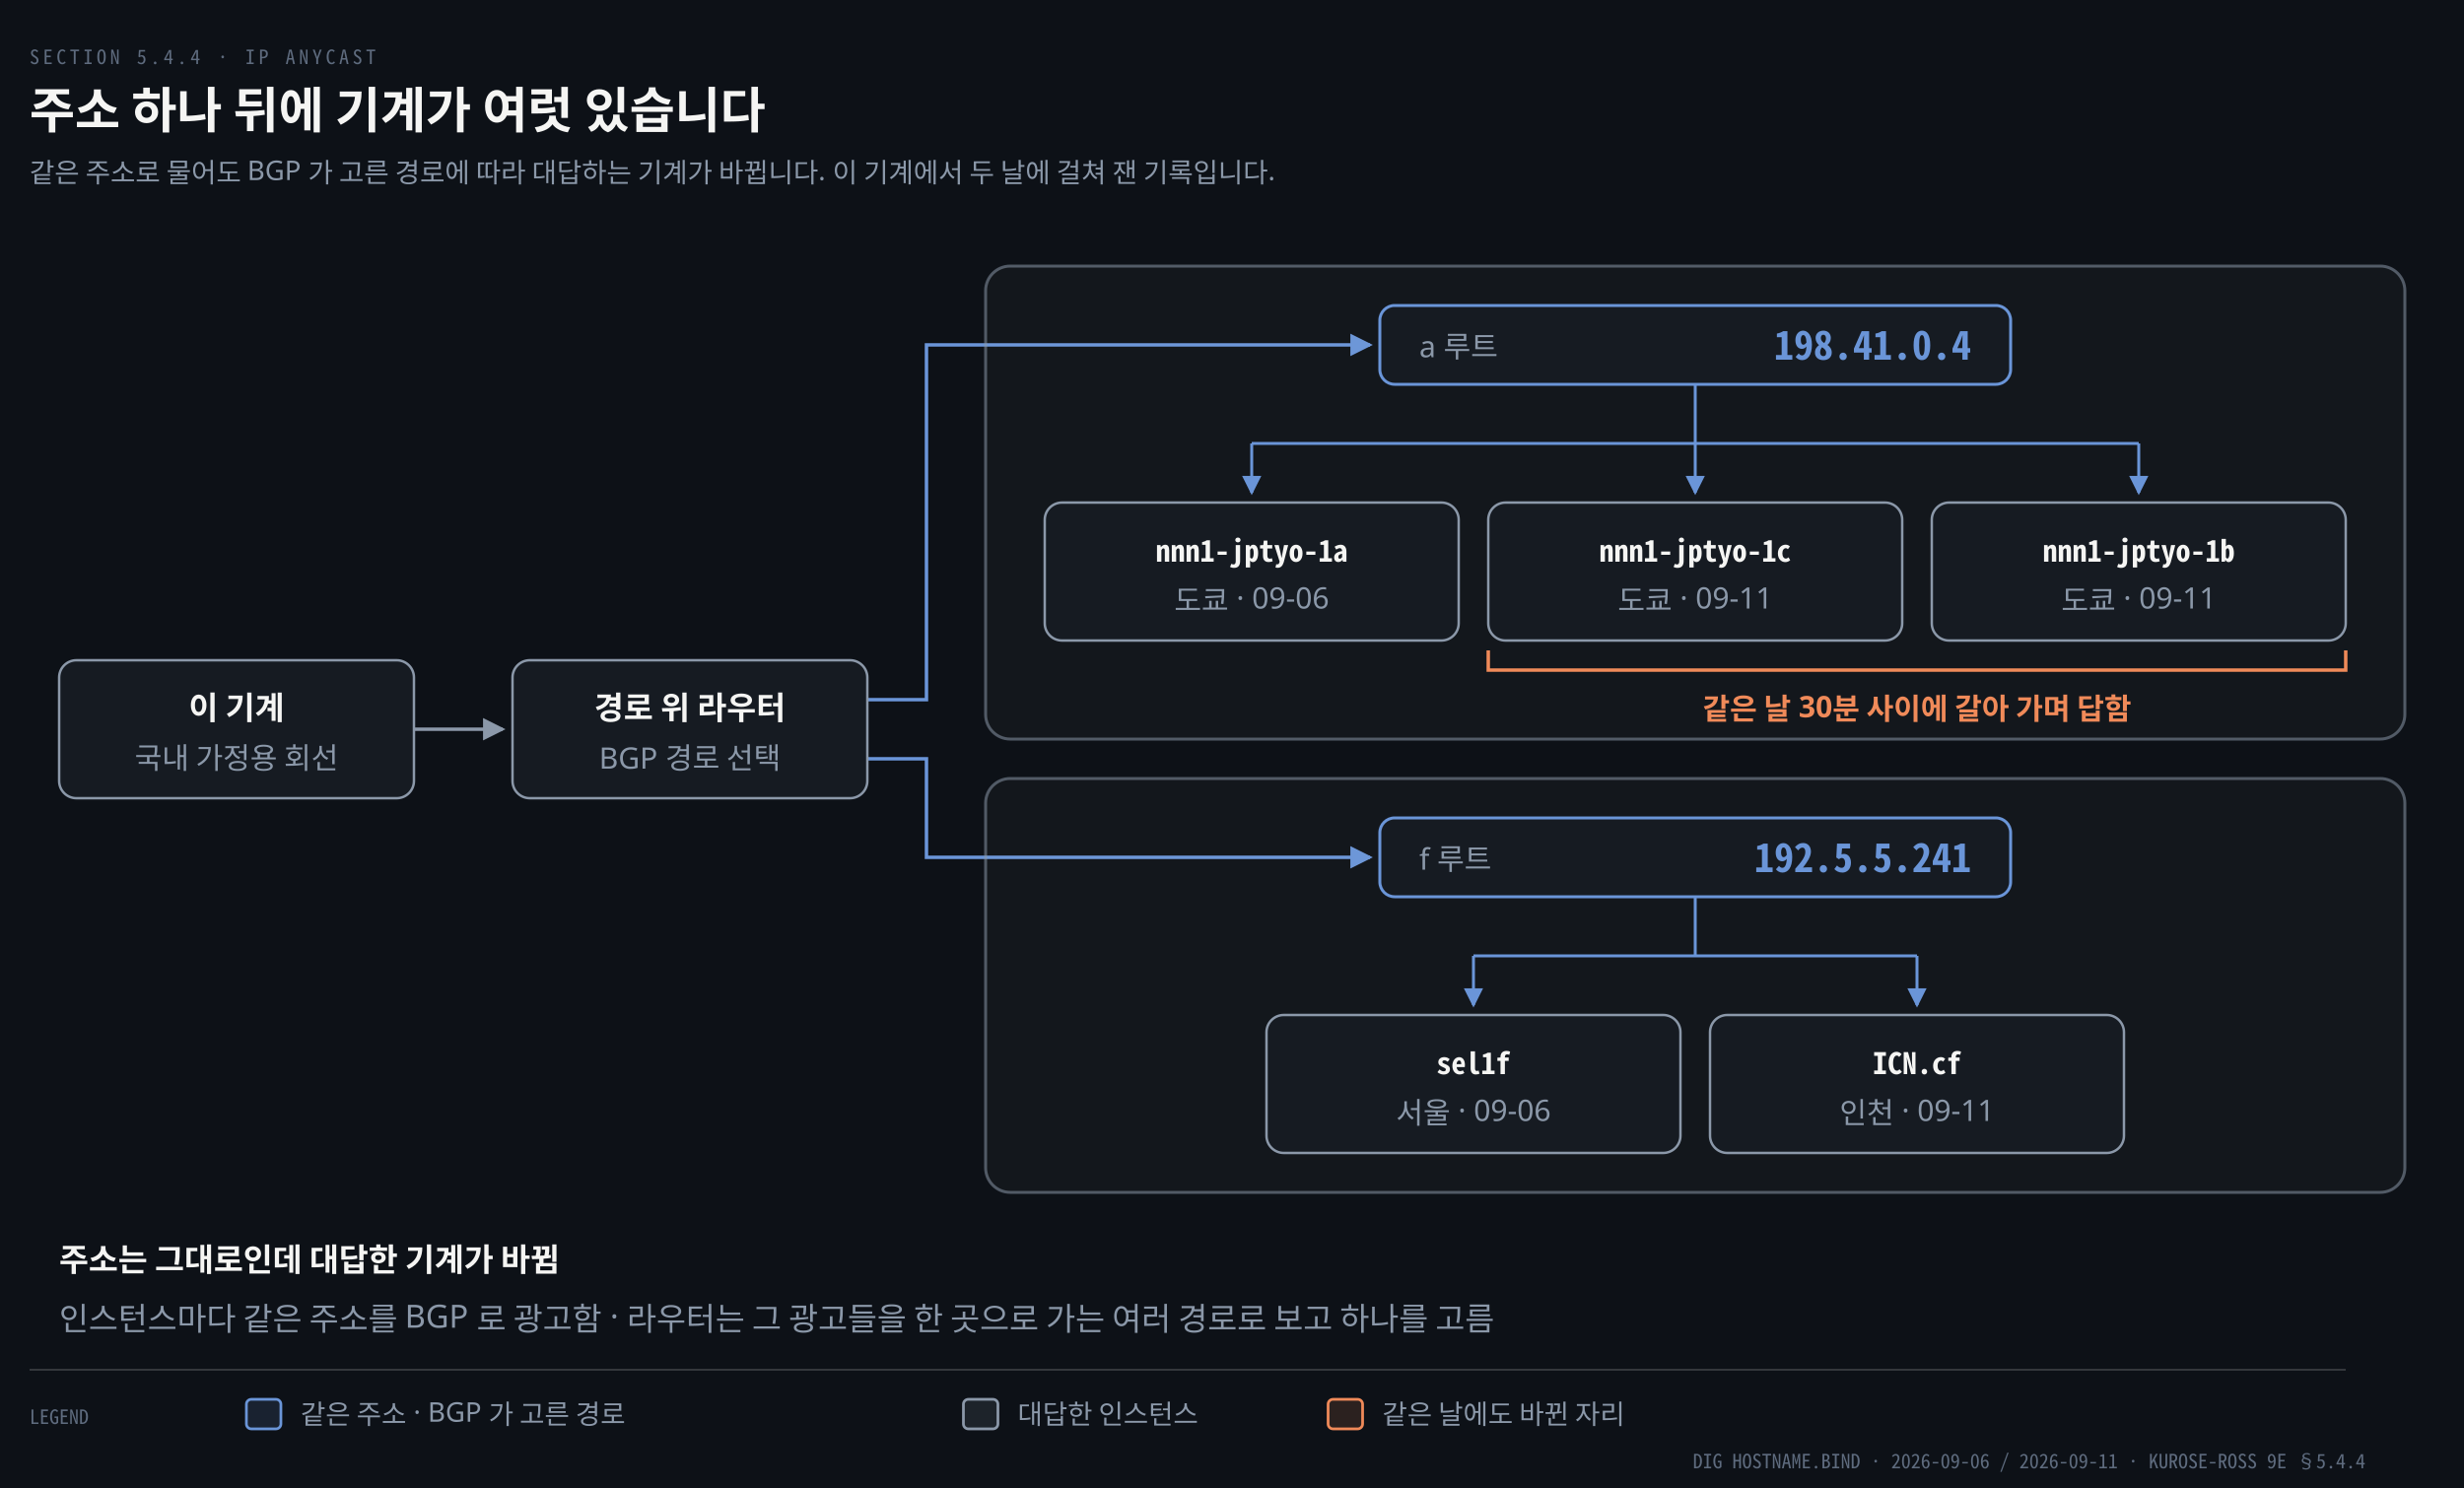
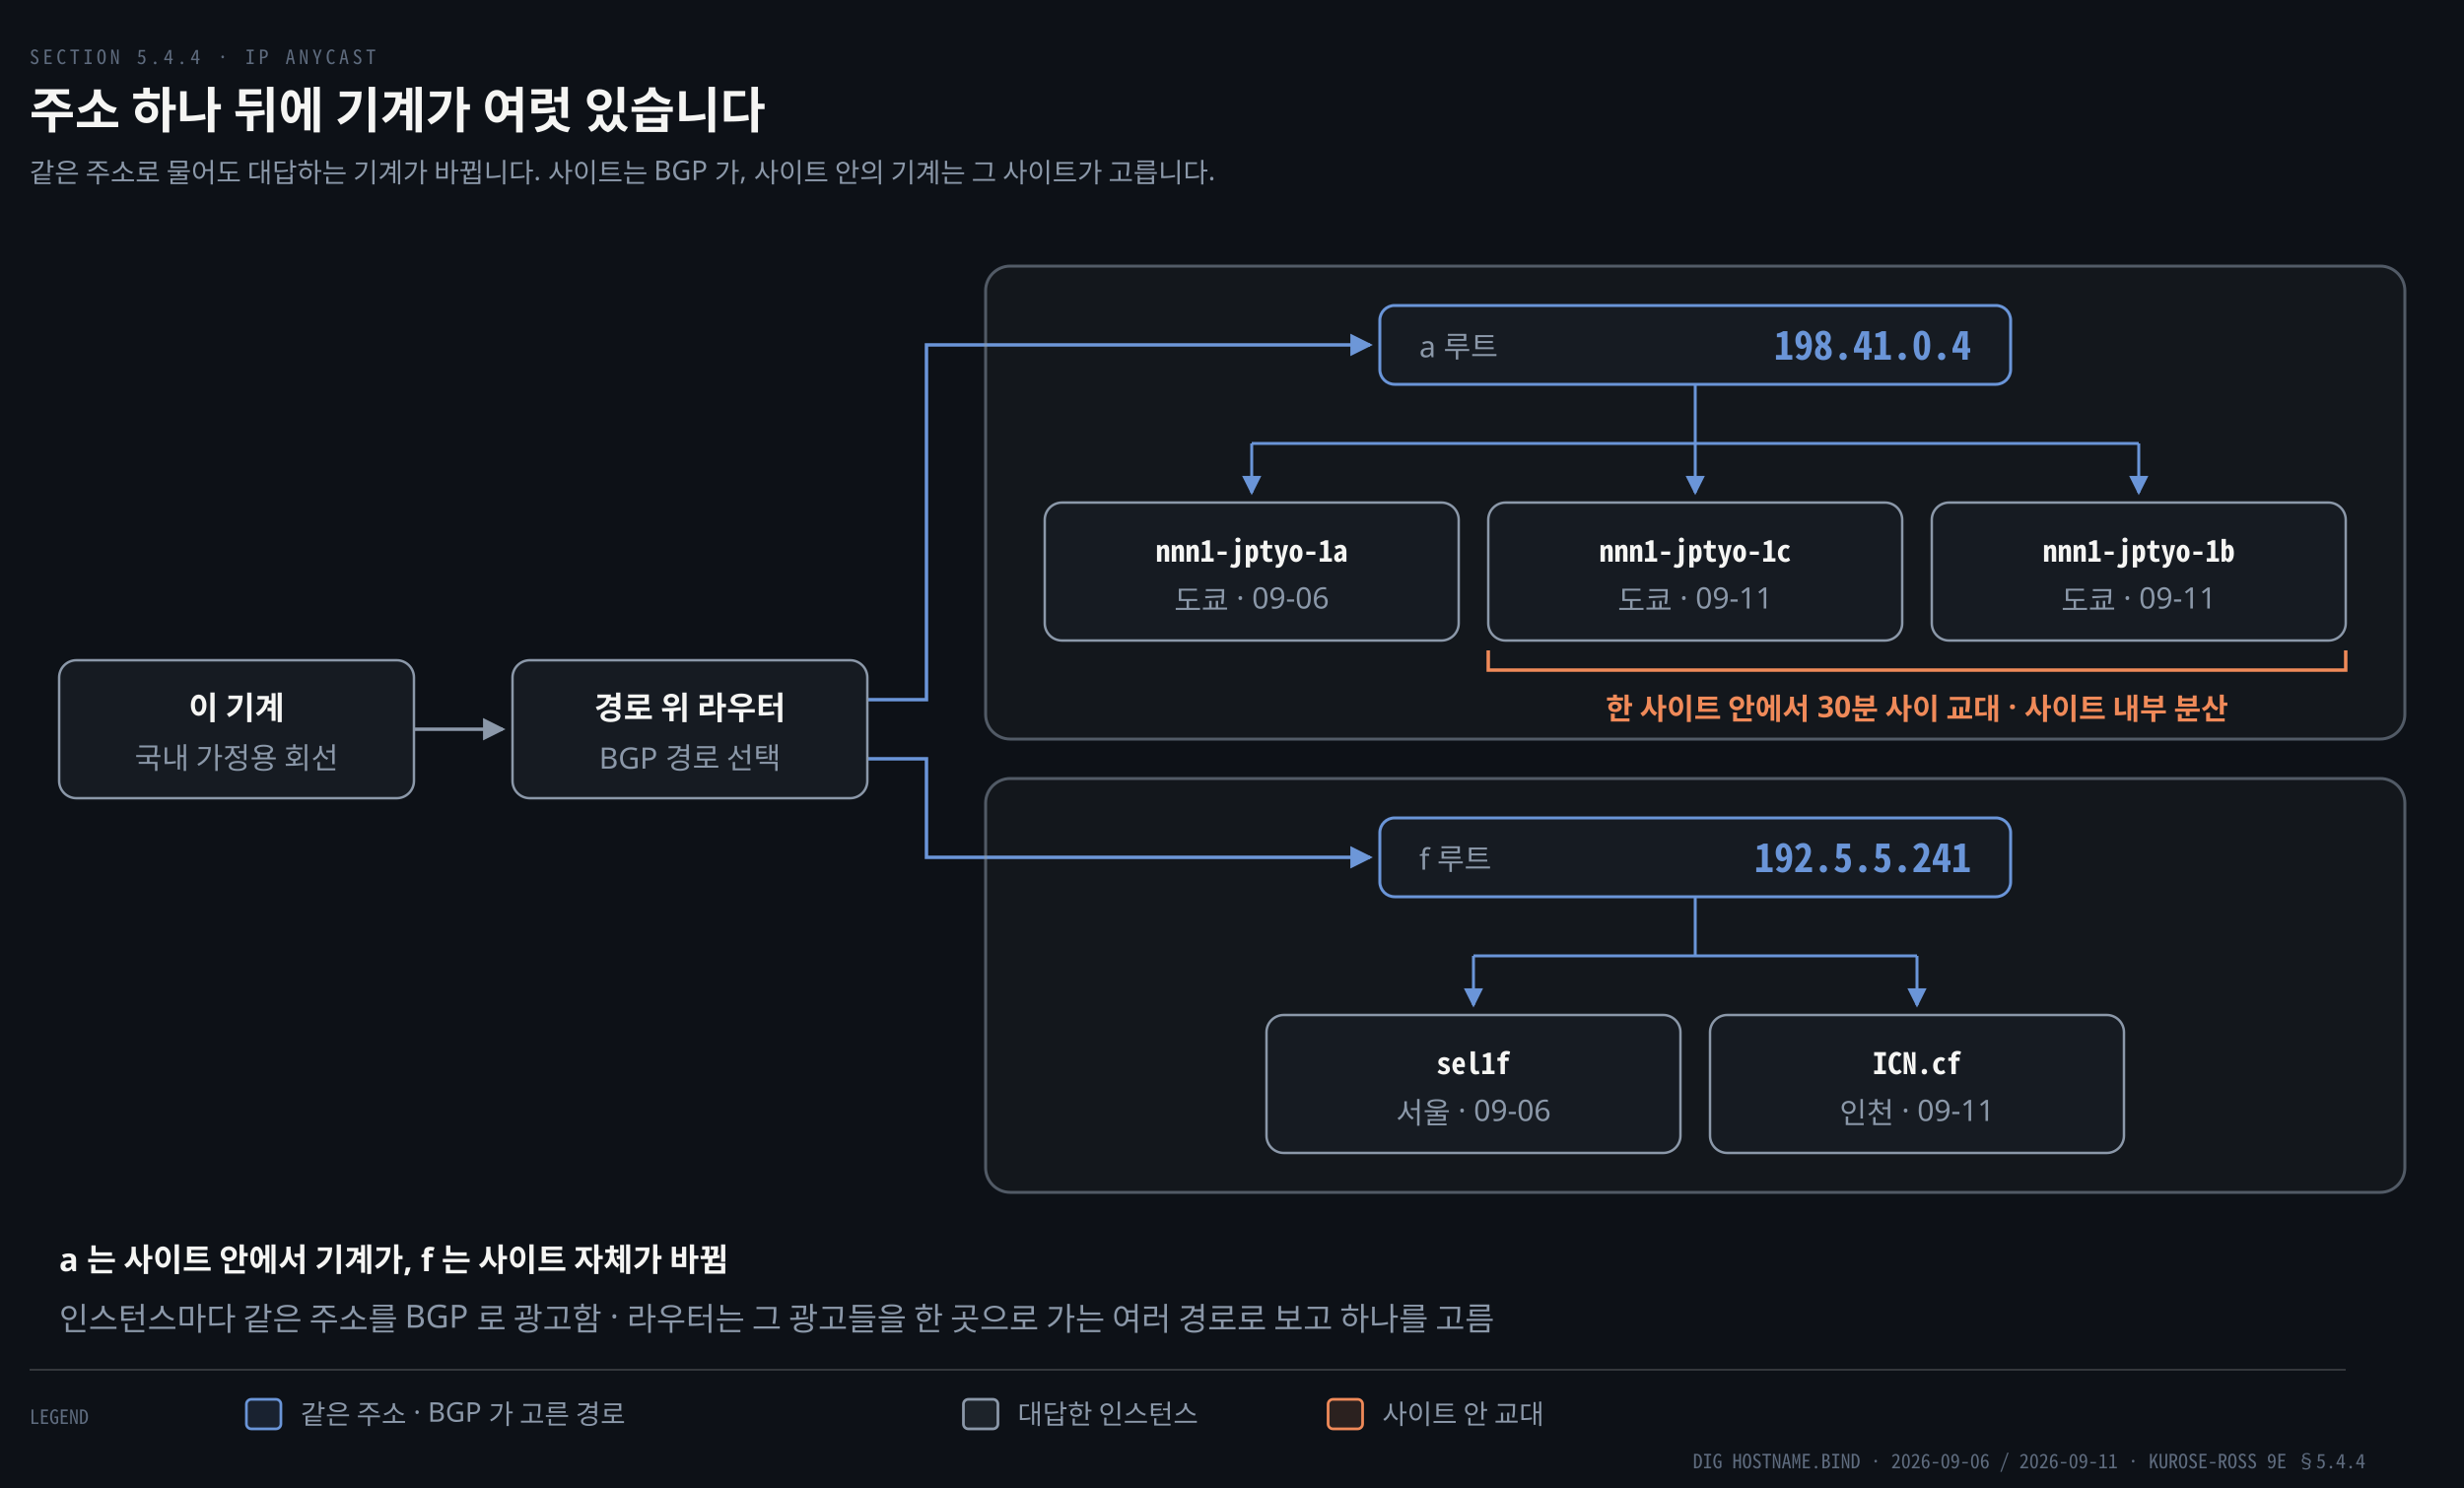
<svg xmlns="http://www.w3.org/2000/svg" viewBox="0 0 1000 604" width="100%" role="img" aria-labelledby="dt dd">
  <defs>
    <marker id="ar" viewBox="0 0 8 8" refX="7" refY="4" markerWidth="6.5" markerHeight="6.5" orient="auto">
      <path d="M0 0 L8 4 L0 8 z" fill="#8B98A9" />
    </marker>
    <marker id="ok" viewBox="0 0 8 8" refX="7" refY="4" markerWidth="6.5" markerHeight="6.5" orient="auto">
      <path d="M0 0 L8 4 L0 8 z" fill="#3FB98C" />
    </marker>
    <marker id="warn" viewBox="0 0 8 8" refX="7" refY="4" markerWidth="6.5" markerHeight="6.5" orient="auto">
      <path d="M0 0 L8 4 L0 8 z" fill="#E3B341" />
    </marker>
    <marker id="bad" viewBox="0 0 8 8" refX="7" refY="4" markerWidth="6.5" markerHeight="6.5" orient="auto">
      <path d="M0 0 L8 4 L0 8 z" fill="#F0616D" />
    </marker>
    <marker id="info" viewBox="0 0 8 8" refX="7" refY="4" markerWidth="6.5" markerHeight="6.5" orient="auto">
      <path d="M0 0 L8 4 L0 8 z" fill="#6A95D8" />
    </marker>
    <marker id="acc" viewBox="0 0 8 8" refX="7" refY="4" markerWidth="6.5" markerHeight="6.5" orient="auto">
      <path d="M0 0 L8 4 L0 8 z" fill="#F08A59" />
    </marker>
    <marker id="soft" viewBox="0 0 8 8" refX="7" refY="4" markerWidth="6.5" markerHeight="6.5" orient="auto">
      <path d="M0 0 L8 4 L0 8 z" fill="#5E6B7E" />
    </marker>
  </defs>
  <rect width="1000" height="604" fill="#0D1117" />
  <text x="12" y="26" font-family="'Geist Mono','Noto Sans Mono CJK KR',monospace" font-size="8" letter-spacing="0.18em" fill="#5E6B7E">SECTION 5.4.4 · IP ANYCAST</text>
  <text x="12" y="52" font-family="'Geist','Apple SD Gothic Neo','Noto Sans KR','Malgun Gothic',sans-serif" font-size="20" font-weight="600" fill="#F5F5F3">주소 하나 뒤에 기계가 여럿 있습니다</text>
-   <text x="12" y="74" font-family="'Geist','Apple SD Gothic Neo','Noto Sans KR','Malgun Gothic',sans-serif" font-size="11" fill="#8B98A9">같은 주소로 물어도 BGP 가 고른 경로에 따라 대답하는 기계가 바뀝니다. 이 기계에서 두 날에 걸쳐 잰 기록입니다.</text>
+   <text x="12" y="74" font-family="'Geist','Apple SD Gothic Neo','Noto Sans KR','Malgun Gothic',sans-serif" font-size="11" fill="#8B98A9">같은 주소로 물어도 대답하는 기계가 바뀝니다. 사이트는 BGP 가, 사이트 안의 기계는 그 사이트가 고릅니다.</text>
  <path d="M 168 296 L 204 296" fill="none" stroke="#8B98A9" stroke-width="1.4" marker-end="url(#ar)" />
  <path d="M 352 284 L 376 284 L 376 140 L 556 140" fill="none" stroke="#6A95D8" stroke-width="1.4" marker-end="url(#info)" />
  <path d="M 352 308 L 376 308 L 376 348 L 556 348" fill="none" stroke="#6A95D8" stroke-width="1.4" marker-end="url(#info)" />
  <rect x="24" y="268" width="144" height="56" rx="7" fill="#161B22" stroke="#8B98A9" stroke-width="1.0" />
  <text x="96.0" y="292" text-anchor="middle" font-family="'Geist','Apple SD Gothic Neo','Noto Sans KR','Malgun Gothic',sans-serif" font-size="13" font-weight="600" fill="#F5F5F3">이 기계</text>
  <text x="96.0" y="312" text-anchor="middle" font-family="'Geist','Apple SD Gothic Neo','Noto Sans KR','Malgun Gothic',sans-serif" font-size="12" font-weight="400" fill="#8B98A9">국내 가정용 회선</text>
  <rect x="208" y="268" width="144" height="56" rx="7" fill="#161B22" stroke="#8B98A9" stroke-width="1.0" />
  <text x="280.0" y="292" text-anchor="middle" font-family="'Geist','Apple SD Gothic Neo','Noto Sans KR','Malgun Gothic',sans-serif" font-size="13" font-weight="600" fill="#F5F5F3">경로 위 라우터</text>
  <text x="280.0" y="312" text-anchor="middle" font-family="'Geist','Apple SD Gothic Neo','Noto Sans KR','Malgun Gothic',sans-serif" font-size="12" font-weight="400" fill="#8B98A9">BGP 경로 선택</text>
  <rect x="400" y="108" width="576" height="192" rx="10" fill="#F5F5F307" stroke="#8B98A988" stroke-width="1.2" />
  <rect x="560" y="124" width="256" height="32" rx="6" fill="#161B22" stroke="#6A95D8" stroke-width="1.2" />
  <text x="576" y="145" text-anchor="start" font-family="'Geist','Apple SD Gothic Neo','Noto Sans KR','Malgun Gothic',sans-serif" font-size="12" font-weight="400" fill="#8B98A9">a 루트</text>
  <text x="800" y="146" text-anchor="end" font-family="'Geist Mono','Noto Sans Mono CJK KR',monospace" font-size="16" font-weight="600" fill="#6A95D8">198.41.0.4</text>
  <path d="M 688 156 L 688 180" fill="none" stroke="#6A95D8" stroke-width="1.2" />
  <path d="M 508 180 L 868 180" fill="none" stroke="#6A95D8" stroke-width="1.2" />
  <path d="M 508 180 L 508 200" fill="none" stroke="#6A95D8" stroke-width="1.2" marker-end="url(#info)" />
  <path d="M 688 180 L 688 200" fill="none" stroke="#6A95D8" stroke-width="1.2" marker-end="url(#info)" />
  <path d="M 868 180 L 868 200" fill="none" stroke="#6A95D8" stroke-width="1.2" marker-end="url(#info)" />
  <rect x="424" y="204" width="168" height="56" rx="7" fill="#161B22" stroke="#8B98A9" stroke-width="1.0" />
  <text x="508.0" y="228" text-anchor="middle" font-family="'Geist Mono','Noto Sans Mono CJK KR',monospace" font-size="12" font-weight="600" fill="#F5F5F3">nnn1-jptyo-1a</text>
  <text x="508.0" y="248" text-anchor="middle" font-family="'Geist','Apple SD Gothic Neo','Noto Sans KR','Malgun Gothic',sans-serif" font-size="12" font-weight="400" fill="#8B98A9">도쿄 · 09-06</text>
  <rect x="604" y="204" width="168" height="56" rx="7" fill="#161B22" stroke="#8B98A9" stroke-width="1.0" />
  <text x="688.0" y="228" text-anchor="middle" font-family="'Geist Mono','Noto Sans Mono CJK KR',monospace" font-size="12" font-weight="600" fill="#F5F5F3">nnn1-jptyo-1c</text>
  <text x="688.0" y="248" text-anchor="middle" font-family="'Geist','Apple SD Gothic Neo','Noto Sans KR','Malgun Gothic',sans-serif" font-size="12" font-weight="400" fill="#8B98A9">도쿄 · 09-11</text>
  <rect x="784" y="204" width="168" height="56" rx="7" fill="#161B22" stroke="#8B98A9" stroke-width="1.0" />
  <text x="868.0" y="228" text-anchor="middle" font-family="'Geist Mono','Noto Sans Mono CJK KR',monospace" font-size="12" font-weight="600" fill="#F5F5F3">nnn1-jptyo-1b</text>
  <text x="868.0" y="248" text-anchor="middle" font-family="'Geist','Apple SD Gothic Neo','Noto Sans KR','Malgun Gothic',sans-serif" font-size="12" font-weight="400" fill="#8B98A9">도쿄 · 09-11</text>
  <path d="M 604 264 L 604 272 L 952 272 L 952 264" fill="none" stroke="#F08A59" stroke-width="1.4" />
-   <text x="778" y="292" text-anchor="middle" font-family="'Geist','Apple SD Gothic Neo','Noto Sans KR','Malgun Gothic',sans-serif" font-size="12" font-weight="600" fill="#F08A59">같은 날 30분 사이에 갈아 가며 답함</text>
+   <text x="778" y="292" text-anchor="middle" font-family="'Geist','Apple SD Gothic Neo','Noto Sans KR','Malgun Gothic',sans-serif" font-size="12" font-weight="600" fill="#F08A59">한 사이트 안에서 30분 사이 교대 · 사이트 내부 분산</text>
  <rect x="400" y="316" width="576" height="168" rx="10" fill="#F5F5F307" stroke="#8B98A988" stroke-width="1.2" />
  <rect x="560" y="332" width="256" height="32" rx="6" fill="#161B22" stroke="#6A95D8" stroke-width="1.2" />
  <text x="576" y="353" text-anchor="start" font-family="'Geist','Apple SD Gothic Neo','Noto Sans KR','Malgun Gothic',sans-serif" font-size="12" font-weight="400" fill="#8B98A9">f 루트</text>
  <text x="800" y="354" text-anchor="end" font-family="'Geist Mono','Noto Sans Mono CJK KR',monospace" font-size="16" font-weight="600" fill="#6A95D8">192.5.5.241</text>
  <path d="M 688 364 L 688 388" fill="none" stroke="#6A95D8" stroke-width="1.2" />
  <path d="M 598 388 L 778 388" fill="none" stroke="#6A95D8" stroke-width="1.2" />
  <path d="M 598 388 L 598 408" fill="none" stroke="#6A95D8" stroke-width="1.2" marker-end="url(#info)" />
  <path d="M 778 388 L 778 408" fill="none" stroke="#6A95D8" stroke-width="1.2" marker-end="url(#info)" />
  <rect x="514" y="412" width="168" height="56" rx="7" fill="#161B22" stroke="#8B98A9" stroke-width="1.0" />
  <text x="598.0" y="436" text-anchor="middle" font-family="'Geist Mono','Noto Sans Mono CJK KR',monospace" font-size="12" font-weight="600" fill="#F5F5F3">sel1f</text>
  <text x="598.0" y="456" text-anchor="middle" font-family="'Geist','Apple SD Gothic Neo','Noto Sans KR','Malgun Gothic',sans-serif" font-size="12" font-weight="400" fill="#8B98A9">서울 · 09-06</text>
  <rect x="694" y="412" width="168" height="56" rx="7" fill="#161B22" stroke="#8B98A9" stroke-width="1.0" />
  <text x="778.0" y="436" text-anchor="middle" font-family="'Geist Mono','Noto Sans Mono CJK KR',monospace" font-size="12" font-weight="600" fill="#F5F5F3">ICN.cf</text>
  <text x="778.0" y="456" text-anchor="middle" font-family="'Geist','Apple SD Gothic Neo','Noto Sans KR','Malgun Gothic',sans-serif" font-size="12" font-weight="400" fill="#8B98A9">인천 · 09-11</text>
-   <text x="24" y="516" text-anchor="start" font-family="'Geist','Apple SD Gothic Neo','Noto Sans KR','Malgun Gothic',sans-serif" font-size="13" font-weight="600" fill="#F5F5F3">주소는 그대로인데 대답한 기계가 바뀜</text>
+   <text x="24" y="516" text-anchor="start" font-family="'Geist','Apple SD Gothic Neo','Noto Sans KR','Malgun Gothic',sans-serif" font-size="13" font-weight="600" fill="#F5F5F3">a 는 사이트 안에서 기계가, f 는 사이트 자체가 바뀜</text>
  <text x="24" y="540" text-anchor="start" font-family="'Geist','Apple SD Gothic Neo','Noto Sans KR','Malgun Gothic',sans-serif" font-size="13" font-weight="400" fill="#8B98A9">인스턴스마다 같은 주소를 BGP 로 광고함 · 라우터는 그 광고들을 한 곳으로 가는 여러 경로로 보고 하나를 고름</text>
  <line x1="12" y1="556" x2="952" y2="556" stroke="rgba(191,192,192,0.22)" stroke-width="0.8" />
  <text x="12" y="578" text-anchor="start" font-family="'Geist Mono','Noto Sans Mono CJK KR',monospace" font-size="8" font-weight="400" fill="#5E6B7E">LEGEND</text>
  <rect x="100" y="568" width="14" height="12" rx="2" fill="#6A95D822" stroke="#6A95D8" stroke-width="1.1" />
  <text x="122" y="578" text-anchor="start" font-family="'Geist','Apple SD Gothic Neo','Noto Sans KR','Malgun Gothic',sans-serif" font-size="11" font-weight="400" fill="#8B98A9">같은 주소 · BGP 가 고른 경로</text>
  <rect x="391" y="568" width="14" height="12" rx="2" fill="#8B98A922" stroke="#8B98A9" stroke-width="1.1" />
  <text x="413" y="578" text-anchor="start" font-family="'Geist','Apple SD Gothic Neo','Noto Sans KR','Malgun Gothic',sans-serif" font-size="11" font-weight="400" fill="#8B98A9">대답한 인스턴스</text>
  <rect x="539" y="568" width="14" height="12" rx="2" fill="#F08A5922" stroke="#F08A59" stroke-width="1.1" />
-   <text x="561" y="578" text-anchor="start" font-family="'Geist','Apple SD Gothic Neo','Noto Sans KR','Malgun Gothic',sans-serif" font-size="11" font-weight="400" fill="#8B98A9">같은 날에도 바뀐 자리</text>
+   <text x="561" y="578" text-anchor="start" font-family="'Geist','Apple SD Gothic Neo','Noto Sans KR','Malgun Gothic',sans-serif" font-size="11" font-weight="400" fill="#8B98A9">사이트 안 교대</text>
  <text x="960" y="596" text-anchor="end" font-family="'Geist Mono','Noto Sans Mono CJK KR',monospace" font-size="8" font-weight="400" fill="#5E6B7E">DIG HOSTNAME.BIND · 2026-09-06 / 2026-09-11 · KUROSE-ROSS 9E §5.4.4</text>
</svg>
